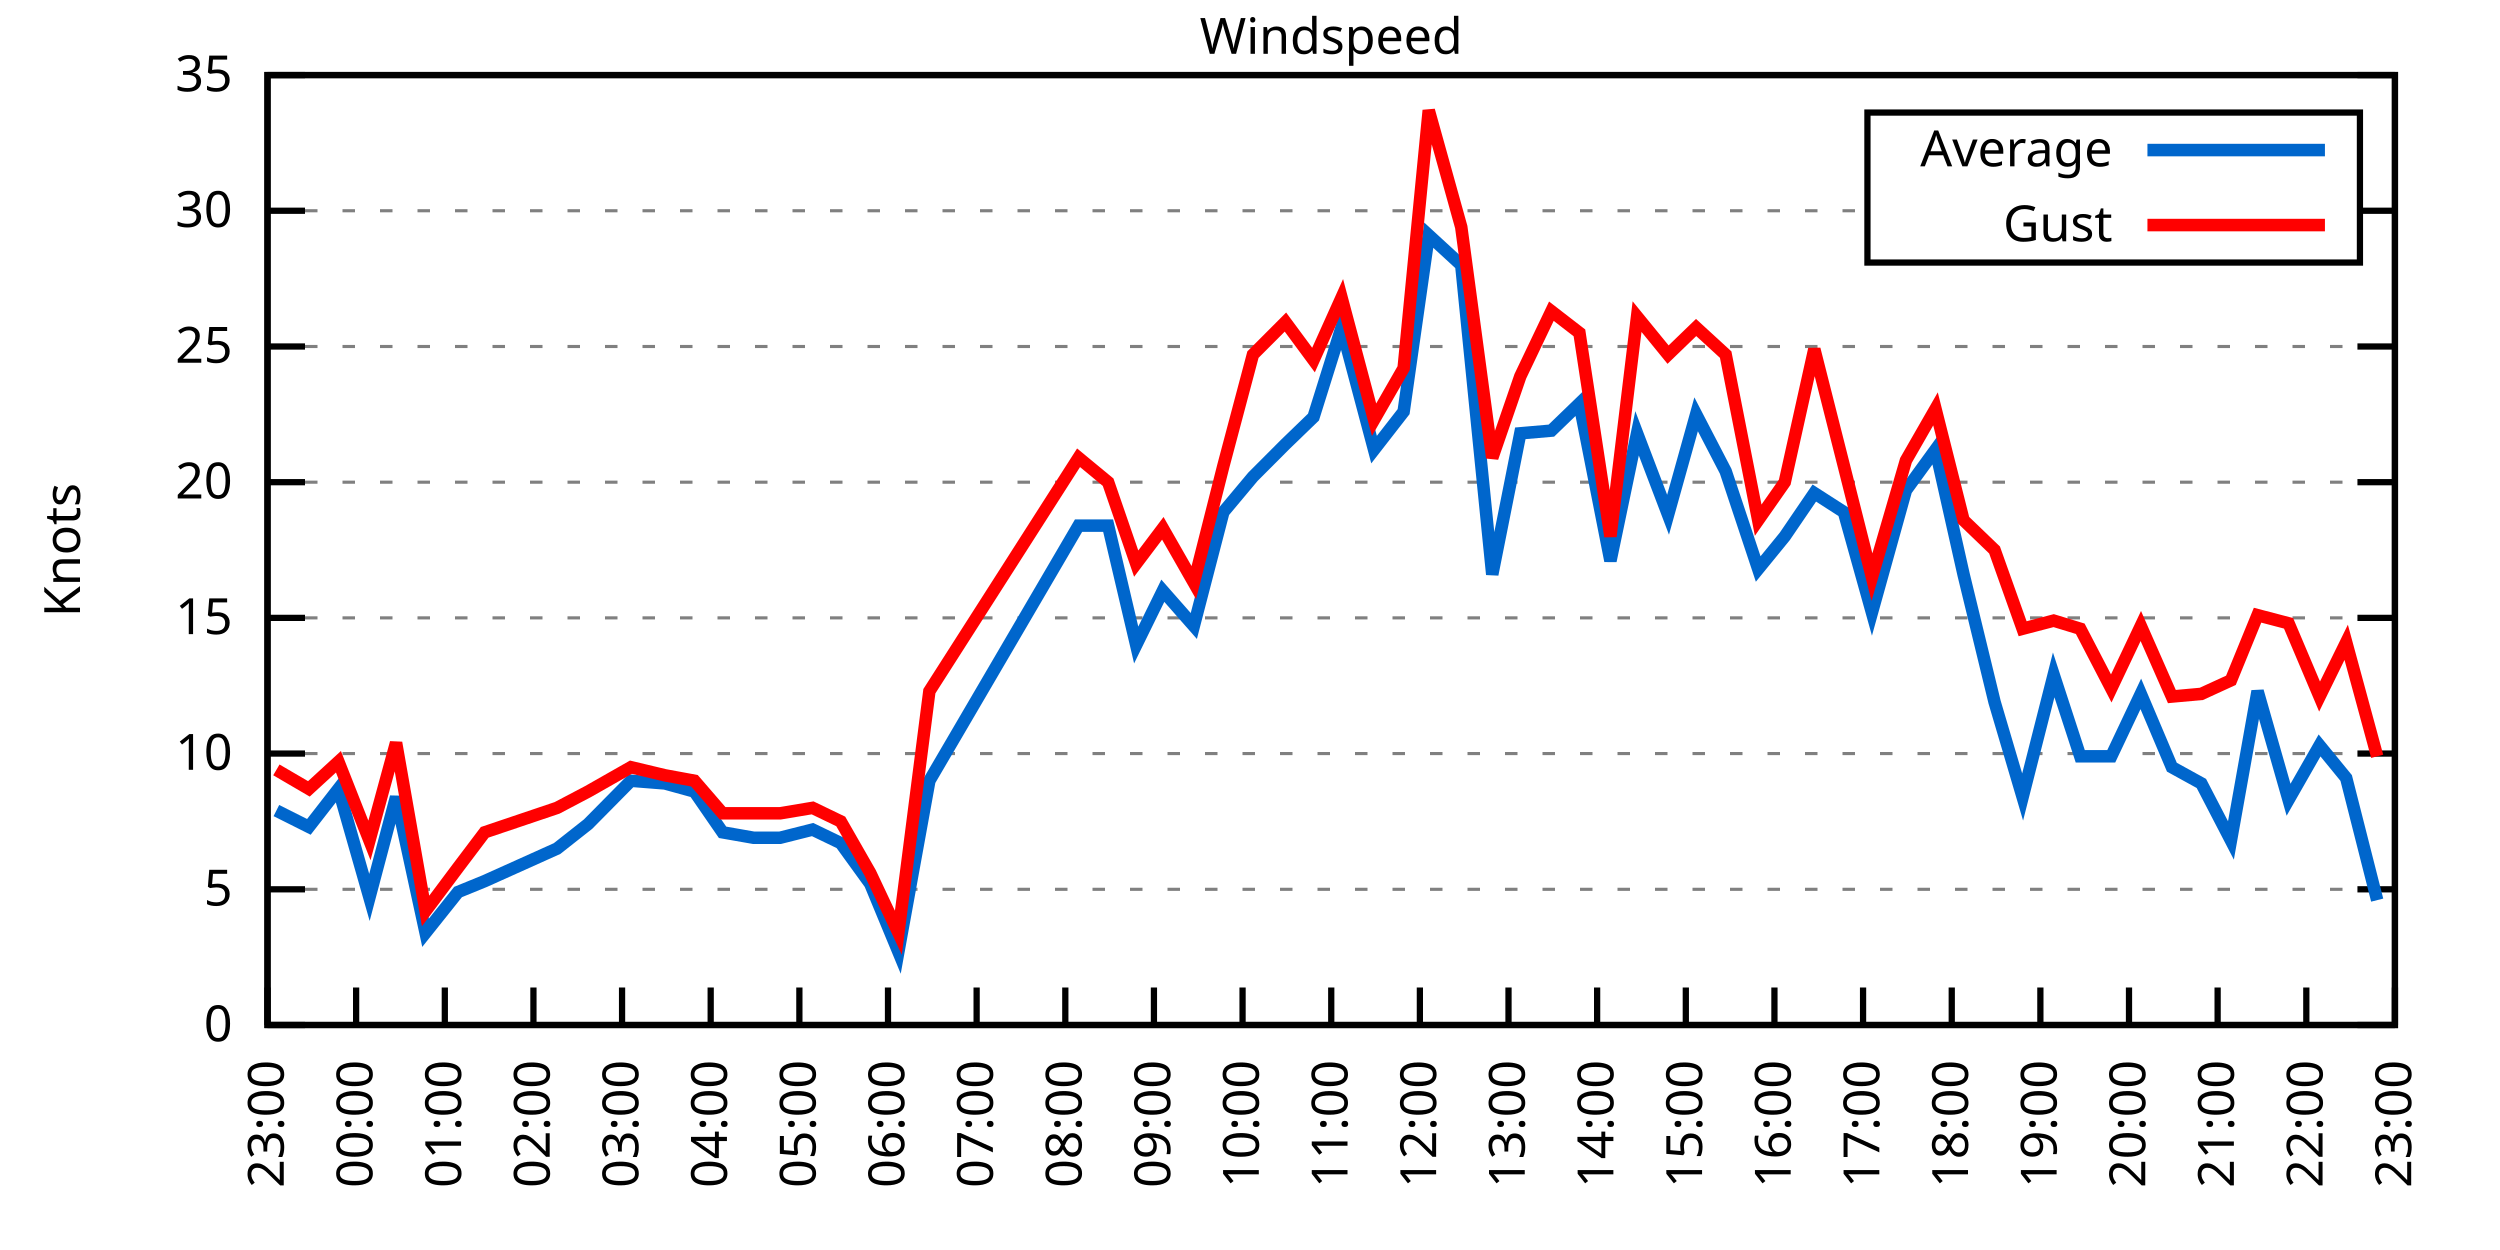
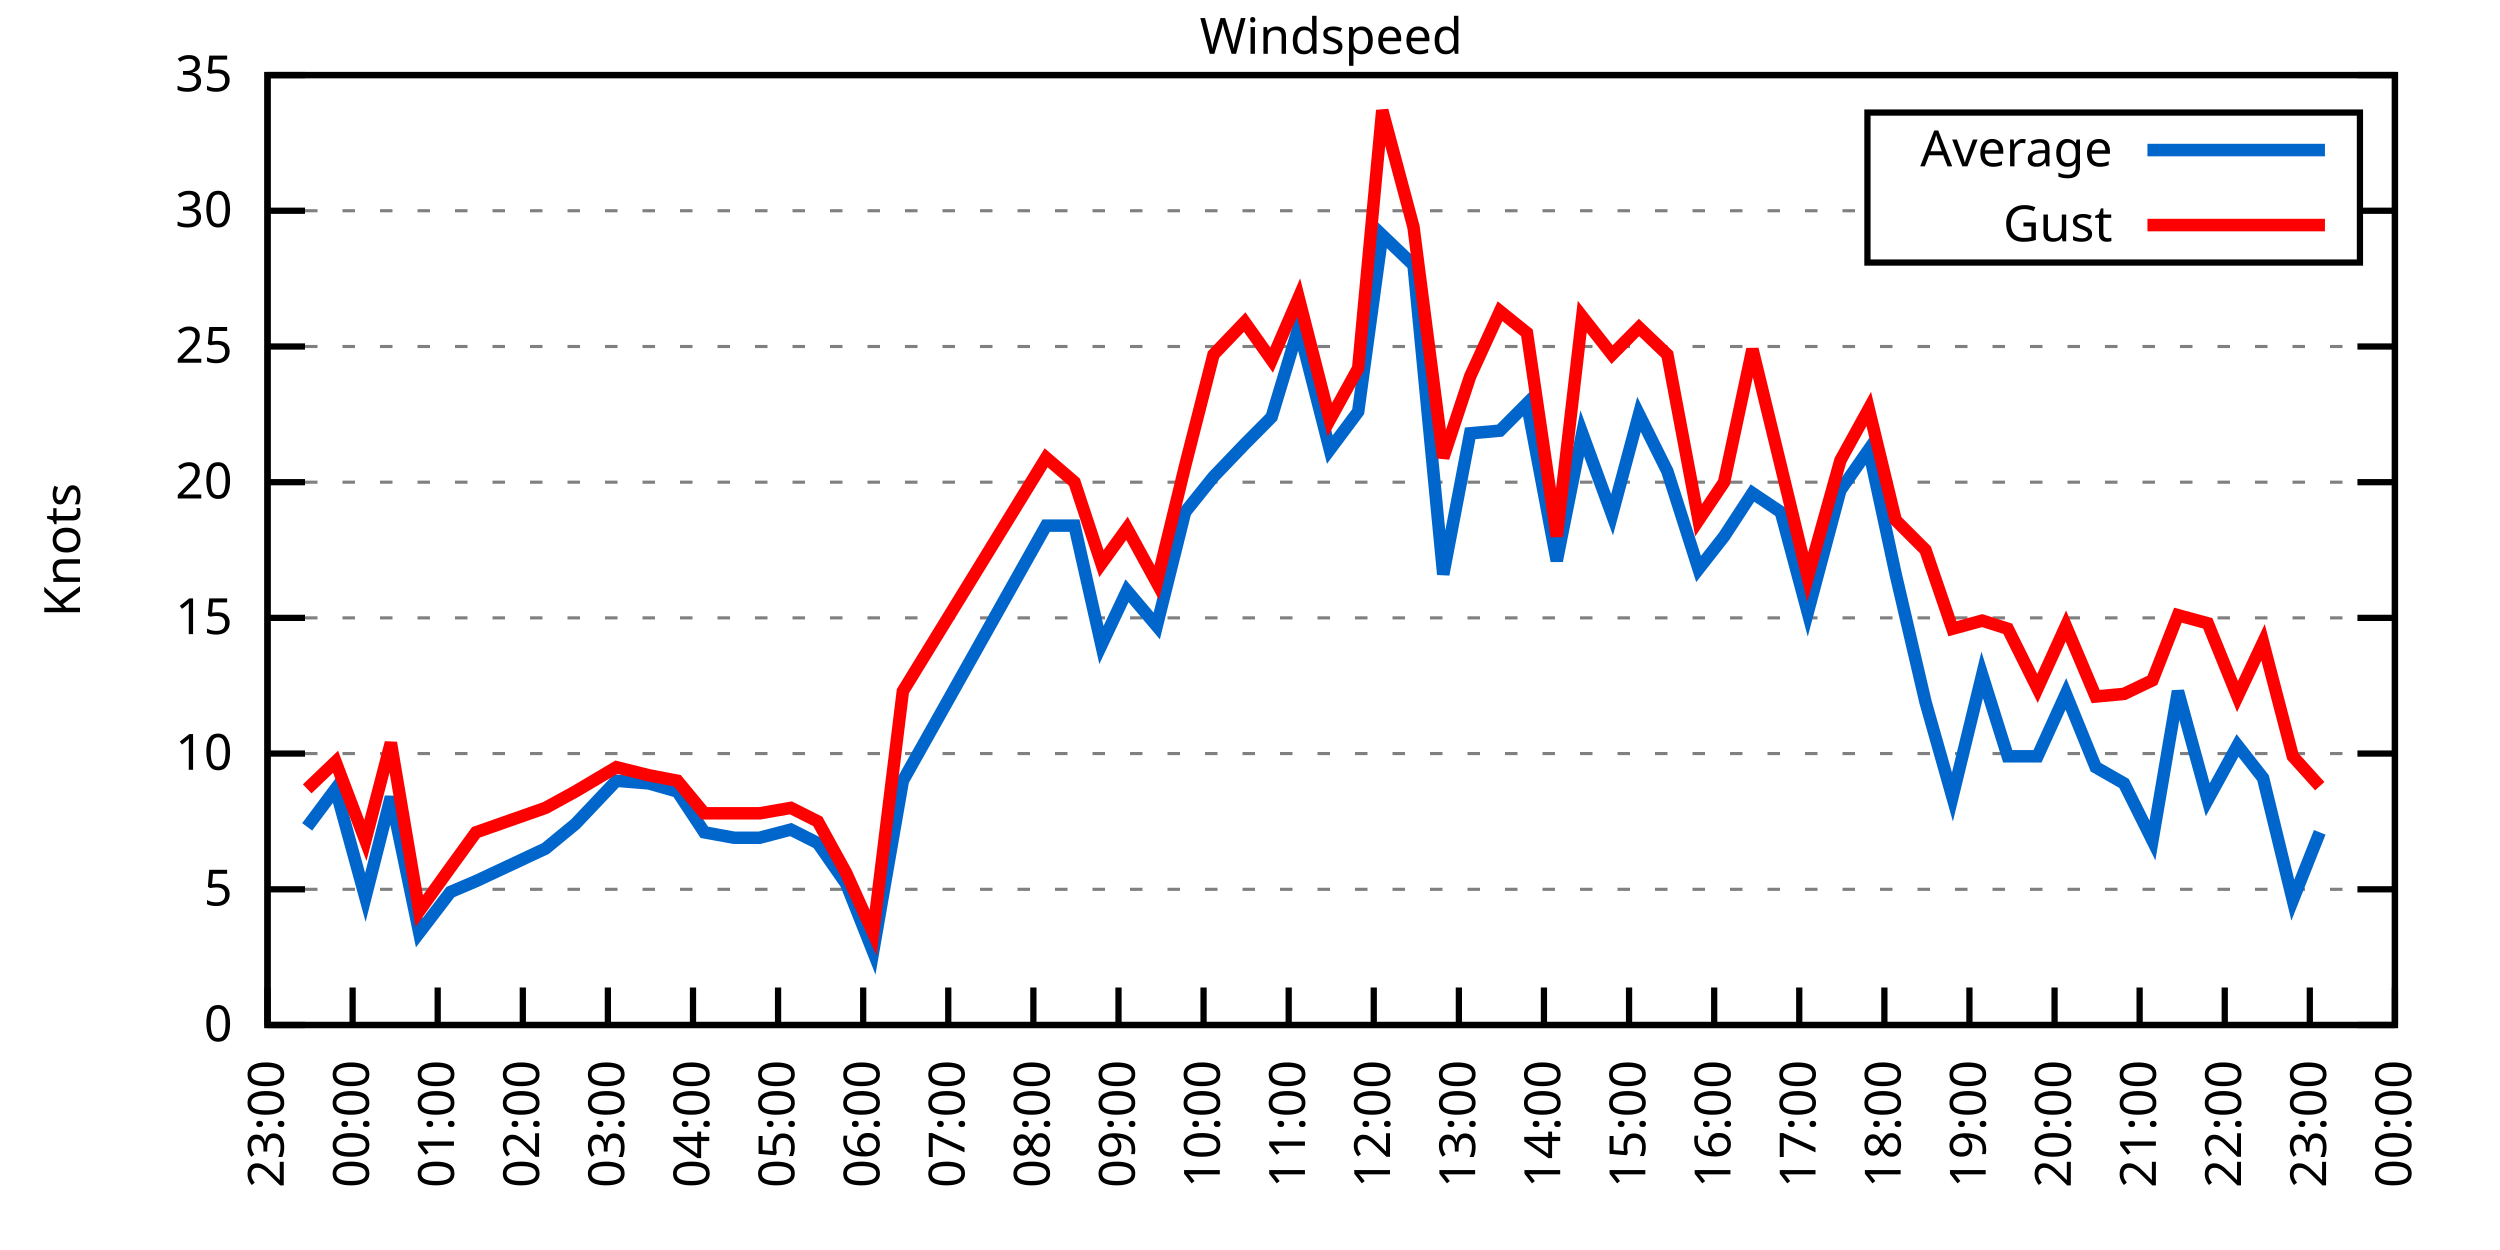
<svg xmlns="http://www.w3.org/2000/svg" xmlns:xlink="http://www.w3.org/1999/xlink" width="400" height="200" viewBox="0 0 400 200">
  <g id="gnuplot_canvas">
    <rect x="0" y="0" width="400" height="200" fill="none" />
    <defs>
      <circle id="gpDot" r="0.5" stroke-width="0.5" stroke="currentColor" />
      <path id="gpPt0" stroke-width="0.333" stroke="currentColor" d="M-1,0 h2 M0,-1 v2" />
      <path id="gpPt1" stroke-width="0.333" stroke="currentColor" d="M-1,-1 L1,1 M1,-1 L-1,1" />
      <path id="gpPt2" stroke-width="0.333" stroke="currentColor" d="M-1,0 L1,0 M0,-1 L0,1 M-1,-1 L1,1 M-1,1 L1,-1" />
      <rect id="gpPt3" stroke-width="0.333" stroke="currentColor" x="-1" y="-1" width="2" height="2" />
      <rect id="gpPt4" stroke-width="0.333" stroke="currentColor" fill="currentColor" x="-1" y="-1" width="2" height="2" />
      <circle id="gpPt5" stroke-width="0.333" stroke="currentColor" cx="0" cy="0" r="1" />
      <use xlink:href="#gpPt5" id="gpPt6" fill="currentColor" stroke="none" />
      <path id="gpPt7" stroke-width="0.333" stroke="currentColor" d="M0,-1.33 L-1.33,0.67 L1.33,0.67 z" />
      <use xlink:href="#gpPt7" id="gpPt8" fill="currentColor" stroke="none" />
      <use xlink:href="#gpPt7" id="gpPt9" stroke="currentColor" transform="rotate(180)" />
      <use xlink:href="#gpPt9" id="gpPt10" fill="currentColor" stroke="none" />
      <use xlink:href="#gpPt3" id="gpPt11" stroke="currentColor" transform="rotate(45)" />
      <use xlink:href="#gpPt11" id="gpPt12" fill="currentColor" stroke="none" />
      <path id="gpPt13" stroke-width="0.333" stroke="currentColor" d="M0,1.330 L1.265,0.411 L0.782,-1.067 L-0.782,-1.076 L-1.265,0.411 z" />
      <use xlink:href="#gpPt13" id="gpPt14" fill="currentColor" stroke="none" />
      <filter id="textbox" filterUnits="objectBoundingBox" x="0" y="0" height="1" width="1">
        <feFlood flood-color="white" flood-opacity="1" result="bgnd" />
        <feComposite in="SourceGraphic" in2="bgnd" operator="atop" />
      </filter>
      <filter id="greybox" filterUnits="objectBoundingBox" x="0" y="0" height="1" width="1">
        <feFlood flood-color="lightgrey" flood-opacity="1" result="grey" />
        <feComposite in="SourceGraphic" in2="grey" operator="atop" />
      </filter>
    </defs>
    <g fill="none" color="white" stroke="currentColor" stroke-width="1.00" stroke-linecap="butt" stroke-linejoin="miter">
</g>
    <g fill="none" color="black" stroke="currentColor" stroke-width="1.00" stroke-linecap="butt" stroke-linejoin="miter">
      <g stroke="none" shape-rendering="crispEdges">
        <polygon fill="rgb(255, 255, 255)" points="42.80,164.00 383.18,164.00 383.18,12.02 42.80,12.02 " />
      </g>
    </g>
    <g fill="none" color="black" stroke="currentColor" stroke-width="1.00" stroke-linecap="butt" stroke-linejoin="miter">
</g>
    <g fill="none" color="black" stroke="black" stroke-width="0.50" stroke-linecap="butt" stroke-linejoin="miter">
</g>
    <g fill="none" color="gray" stroke="currentColor" stroke-width="0.50" stroke-linecap="butt" stroke-linejoin="miter">
      <path stroke="gray" stroke-dasharray="2,4" class="gridline" d="M42.80,164.00 L383.19,164.00  " />
    </g>
    <g fill="none" color="gray" stroke="gray" stroke-width="1.00" stroke-linecap="butt" stroke-linejoin="miter">
</g>
    <g fill="none" color="black" stroke="currentColor" stroke-width="1.00" stroke-linecap="butt" stroke-linejoin="miter">
      <path stroke="black" d="M42.80,164.00 L48.80,164.00 M383.19,164.00 L377.19,164.00  " />
      <g transform="translate(37.20,166.60)" stroke="none" fill="black" font-family="Sans" font-size="8.00" text-anchor="end">
        <text>
          <tspan font-family="Sans"> 0</tspan>
        </text>
      </g>
    </g>
    <g fill="none" color="black" stroke="currentColor" stroke-width="1.00" stroke-linecap="butt" stroke-linejoin="miter">
</g>
    <g fill="none" color="black" stroke="black" stroke-width="0.50" stroke-linecap="butt" stroke-linejoin="miter">
</g>
    <g fill="none" color="gray" stroke="currentColor" stroke-width="0.50" stroke-linecap="butt" stroke-linejoin="miter">
      <path stroke="gray" stroke-dasharray="2,4" class="gridline" d="M42.80,142.29 L383.19,142.29  " />
    </g>
    <g fill="none" color="gray" stroke="gray" stroke-width="1.00" stroke-linecap="butt" stroke-linejoin="miter">
</g>
    <g fill="none" color="black" stroke="currentColor" stroke-width="1.00" stroke-linecap="butt" stroke-linejoin="miter">
      <path stroke="black" d="M42.80,142.29 L48.80,142.29 M383.19,142.29 L377.19,142.29  " />
      <g transform="translate(37.20,144.89)" stroke="none" fill="black" font-family="Sans" font-size="8.00" text-anchor="end">
        <text>
          <tspan font-family="Sans"> 5</tspan>
        </text>
      </g>
    </g>
    <g fill="none" color="black" stroke="currentColor" stroke-width="1.00" stroke-linecap="butt" stroke-linejoin="miter">
</g>
    <g fill="none" color="black" stroke="black" stroke-width="0.50" stroke-linecap="butt" stroke-linejoin="miter">
</g>
    <g fill="none" color="gray" stroke="currentColor" stroke-width="0.50" stroke-linecap="butt" stroke-linejoin="miter">
      <path stroke="gray" stroke-dasharray="2,4" class="gridline" d="M42.80,120.57 L383.19,120.57  " />
    </g>
    <g fill="none" color="gray" stroke="gray" stroke-width="1.00" stroke-linecap="butt" stroke-linejoin="miter">
</g>
    <g fill="none" color="black" stroke="currentColor" stroke-width="1.00" stroke-linecap="butt" stroke-linejoin="miter">
      <path stroke="black" d="M42.80,120.57 L48.80,120.57 M383.19,120.57 L377.19,120.57  " />
      <g transform="translate(37.20,123.17)" stroke="none" fill="black" font-family="Sans" font-size="8.00" text-anchor="end">
        <text>
          <tspan font-family="Sans"> 10</tspan>
        </text>
      </g>
    </g>
    <g fill="none" color="black" stroke="currentColor" stroke-width="1.00" stroke-linecap="butt" stroke-linejoin="miter">
</g>
    <g fill="none" color="black" stroke="black" stroke-width="0.50" stroke-linecap="butt" stroke-linejoin="miter">
</g>
    <g fill="none" color="gray" stroke="currentColor" stroke-width="0.50" stroke-linecap="butt" stroke-linejoin="miter">
      <path stroke="gray" stroke-dasharray="2,4" class="gridline" d="M42.80,98.86 L383.19,98.86  " />
    </g>
    <g fill="none" color="gray" stroke="gray" stroke-width="1.00" stroke-linecap="butt" stroke-linejoin="miter">
</g>
    <g fill="none" color="black" stroke="currentColor" stroke-width="1.00" stroke-linecap="butt" stroke-linejoin="miter">
      <path stroke="black" d="M42.80,98.86 L48.80,98.86 M383.19,98.86 L377.19,98.86  " />
      <g transform="translate(37.20,101.46)" stroke="none" fill="black" font-family="Sans" font-size="8.00" text-anchor="end">
        <text>
          <tspan font-family="Sans"> 15</tspan>
        </text>
      </g>
    </g>
    <g fill="none" color="black" stroke="currentColor" stroke-width="1.00" stroke-linecap="butt" stroke-linejoin="miter">
</g>
    <g fill="none" color="black" stroke="black" stroke-width="0.50" stroke-linecap="butt" stroke-linejoin="miter">
</g>
    <g fill="none" color="gray" stroke="currentColor" stroke-width="0.50" stroke-linecap="butt" stroke-linejoin="miter">
      <path stroke="gray" stroke-dasharray="2,4" class="gridline" d="M42.80,77.15 L383.19,77.15  " />
    </g>
    <g fill="none" color="gray" stroke="gray" stroke-width="1.00" stroke-linecap="butt" stroke-linejoin="miter">
</g>
    <g fill="none" color="black" stroke="currentColor" stroke-width="1.00" stroke-linecap="butt" stroke-linejoin="miter">
      <path stroke="black" d="M42.80,77.15 L48.80,77.15 M383.19,77.15 L377.19,77.15  " />
      <g transform="translate(37.20,79.75)" stroke="none" fill="black" font-family="Sans" font-size="8.00" text-anchor="end">
        <text>
          <tspan font-family="Sans"> 20</tspan>
        </text>
      </g>
    </g>
    <g fill="none" color="black" stroke="currentColor" stroke-width="1.00" stroke-linecap="butt" stroke-linejoin="miter">
</g>
    <g fill="none" color="black" stroke="black" stroke-width="0.50" stroke-linecap="butt" stroke-linejoin="miter">
</g>
    <g fill="none" color="gray" stroke="currentColor" stroke-width="0.50" stroke-linecap="butt" stroke-linejoin="miter">
      <path stroke="gray" stroke-dasharray="2,4" class="gridline" d="M42.80,55.44 L383.19,55.44  " />
    </g>
    <g fill="none" color="gray" stroke="gray" stroke-width="1.00" stroke-linecap="butt" stroke-linejoin="miter">
</g>
    <g fill="none" color="black" stroke="currentColor" stroke-width="1.00" stroke-linecap="butt" stroke-linejoin="miter">
      <path stroke="black" d="M42.80,55.44 L48.80,55.44 M383.19,55.44 L377.19,55.44  " />
      <g transform="translate(37.20,58.04)" stroke="none" fill="black" font-family="Sans" font-size="8.00" text-anchor="end">
        <text>
          <tspan font-family="Sans"> 25</tspan>
        </text>
      </g>
    </g>
    <g fill="none" color="black" stroke="currentColor" stroke-width="1.00" stroke-linecap="butt" stroke-linejoin="miter">
</g>
    <g fill="none" color="black" stroke="black" stroke-width="0.50" stroke-linecap="butt" stroke-linejoin="miter">
</g>
    <g fill="none" color="gray" stroke="currentColor" stroke-width="0.50" stroke-linecap="butt" stroke-linejoin="miter">
      <path stroke="gray" stroke-dasharray="2,4" class="gridline" d="M42.80,33.72 L298.79,33.72 M377.59,33.72 L383.19,33.72  " />
    </g>
    <g fill="none" color="gray" stroke="gray" stroke-width="1.00" stroke-linecap="butt" stroke-linejoin="miter">
</g>
    <g fill="none" color="black" stroke="currentColor" stroke-width="1.00" stroke-linecap="butt" stroke-linejoin="miter">
      <path stroke="black" d="M42.80,33.72 L48.80,33.72 M383.19,33.72 L377.19,33.72  " />
      <g transform="translate(37.20,36.32)" stroke="none" fill="black" font-family="Sans" font-size="8.00" text-anchor="end">
        <text>
          <tspan font-family="Sans"> 30</tspan>
        </text>
      </g>
    </g>
    <g fill="none" color="black" stroke="currentColor" stroke-width="1.00" stroke-linecap="butt" stroke-linejoin="miter">
</g>
    <g fill="none" color="black" stroke="black" stroke-width="0.50" stroke-linecap="butt" stroke-linejoin="miter">
</g>
    <g fill="none" color="gray" stroke="currentColor" stroke-width="0.50" stroke-linecap="butt" stroke-linejoin="miter">
      <path stroke="gray" stroke-dasharray="2,4" class="gridline" d="M42.80,12.01 L383.19,12.01  " />
    </g>
    <g fill="none" color="gray" stroke="gray" stroke-width="1.00" stroke-linecap="butt" stroke-linejoin="miter">
</g>
    <g fill="none" color="black" stroke="currentColor" stroke-width="1.00" stroke-linecap="butt" stroke-linejoin="miter">
      <path stroke="black" d="M42.80,12.01 L48.80,12.01 M383.19,12.01 L377.19,12.01  " />
      <g transform="translate(37.20,14.61)" stroke="none" fill="black" font-family="Sans" font-size="8.00" text-anchor="end">
        <text>
          <tspan font-family="Sans"> 35</tspan>
        </text>
      </g>
    </g>
    <g fill="none" color="black" stroke="currentColor" stroke-width="1.00" stroke-linecap="butt" stroke-linejoin="miter">
      <path stroke="black" d="M42.80,164.00 L42.80,158.00  " />
      <g transform="translate(45.40,169.60) rotate(270.00)" stroke="none" fill="black" font-family="Sans" font-size="8.00" text-anchor="end">
        <text>
          <tspan font-family="Sans">23:00</tspan>
        </text>
      </g>
    </g>
    <g fill="none" color="black" stroke="currentColor" stroke-width="1.00" stroke-linecap="butt" stroke-linejoin="miter">
-       <path stroke="black" d="M56.98,164.00 L56.98,158.00  " />
-       <g transform="translate(59.58,169.60) rotate(270.00)" stroke="none" fill="black" font-family="Sans" font-size="8.00" text-anchor="end">
+       <path stroke="black" d="M56.42,164.00 L56.42,158.00  " />
+       <g transform="translate(59.02,169.60) rotate(270.00)" stroke="none" fill="black" font-family="Sans" font-size="8.00" text-anchor="end">
        <text>
          <tspan font-family="Sans">00:00</tspan>
        </text>
      </g>
    </g>
    <g fill="none" color="black" stroke="currentColor" stroke-width="1.00" stroke-linecap="butt" stroke-linejoin="miter">
-       <path stroke="black" d="M71.17,164.00 L71.17,158.00  " />
-       <g transform="translate(73.77,169.60) rotate(270.00)" stroke="none" fill="black" font-family="Sans" font-size="8.00" text-anchor="end">
+       <path stroke="black" d="M70.03,164.00 L70.03,158.00  " />
+       <g transform="translate(72.63,169.60) rotate(270.00)" stroke="none" fill="black" font-family="Sans" font-size="8.00" text-anchor="end">
        <text>
          <tspan font-family="Sans">01:00</tspan>
        </text>
      </g>
    </g>
    <g fill="none" color="black" stroke="currentColor" stroke-width="1.00" stroke-linecap="butt" stroke-linejoin="miter">
-       <path stroke="black" d="M85.35,164.00 L85.35,158.00  " />
-       <g transform="translate(87.95,169.60) rotate(270.00)" stroke="none" fill="black" font-family="Sans" font-size="8.00" text-anchor="end">
+       <path stroke="black" d="M83.65,164.00 L83.65,158.00  " />
+       <g transform="translate(86.25,169.60) rotate(270.00)" stroke="none" fill="black" font-family="Sans" font-size="8.00" text-anchor="end">
        <text>
          <tspan font-family="Sans">02:00</tspan>
        </text>
      </g>
    </g>
    <g fill="none" color="black" stroke="currentColor" stroke-width="1.00" stroke-linecap="butt" stroke-linejoin="miter">
-       <path stroke="black" d="M99.53,164.00 L99.53,158.00  " />
-       <g transform="translate(102.13,169.60) rotate(270.00)" stroke="none" fill="black" font-family="Sans" font-size="8.00" text-anchor="end">
+       <path stroke="black" d="M97.26,164.00 L97.26,158.00  " />
+       <g transform="translate(99.86,169.60) rotate(270.00)" stroke="none" fill="black" font-family="Sans" font-size="8.00" text-anchor="end">
        <text>
          <tspan font-family="Sans">03:00</tspan>
        </text>
      </g>
    </g>
    <g fill="none" color="black" stroke="currentColor" stroke-width="1.00" stroke-linecap="butt" stroke-linejoin="miter">
-       <path stroke="black" d="M113.71,164.00 L113.71,158.00  " />
-       <g transform="translate(116.31,169.60) rotate(270.00)" stroke="none" fill="black" font-family="Sans" font-size="8.00" text-anchor="end">
+       <path stroke="black" d="M110.88,164.00 L110.88,158.00  " />
+       <g transform="translate(113.48,169.60) rotate(270.00)" stroke="none" fill="black" font-family="Sans" font-size="8.00" text-anchor="end">
        <text>
          <tspan font-family="Sans">04:00</tspan>
        </text>
      </g>
    </g>
    <g fill="none" color="black" stroke="currentColor" stroke-width="1.00" stroke-linecap="butt" stroke-linejoin="miter">
-       <path stroke="black" d="M127.90,164.00 L127.90,158.00  " />
-       <g transform="translate(130.50,169.60) rotate(270.00)" stroke="none" fill="black" font-family="Sans" font-size="8.00" text-anchor="end">
+       <path stroke="black" d="M124.49,164.00 L124.49,158.00  " />
+       <g transform="translate(127.09,169.60) rotate(270.00)" stroke="none" fill="black" font-family="Sans" font-size="8.00" text-anchor="end">
        <text>
          <tspan font-family="Sans">05:00</tspan>
        </text>
      </g>
    </g>
    <g fill="none" color="black" stroke="currentColor" stroke-width="1.00" stroke-linecap="butt" stroke-linejoin="miter">
-       <path stroke="black" d="M142.08,164.00 L142.08,158.00  " />
-       <g transform="translate(144.68,169.60) rotate(270.00)" stroke="none" fill="black" font-family="Sans" font-size="8.00" text-anchor="end">
+       <path stroke="black" d="M138.11,164.00 L138.11,158.00  " />
+       <g transform="translate(140.71,169.60) rotate(270.00)" stroke="none" fill="black" font-family="Sans" font-size="8.00" text-anchor="end">
        <text>
          <tspan font-family="Sans">06:00</tspan>
        </text>
      </g>
    </g>
    <g fill="none" color="black" stroke="currentColor" stroke-width="1.00" stroke-linecap="butt" stroke-linejoin="miter">
-       <path stroke="black" d="M156.26,164.00 L156.26,158.00  " />
-       <g transform="translate(158.86,169.60) rotate(270.00)" stroke="none" fill="black" font-family="Sans" font-size="8.00" text-anchor="end">
+       <path stroke="black" d="M151.72,164.00 L151.72,158.00  " />
+       <g transform="translate(154.32,169.60) rotate(270.00)" stroke="none" fill="black" font-family="Sans" font-size="8.00" text-anchor="end">
        <text>
          <tspan font-family="Sans">07:00</tspan>
        </text>
      </g>
    </g>
    <g fill="none" color="black" stroke="currentColor" stroke-width="1.00" stroke-linecap="butt" stroke-linejoin="miter">
-       <path stroke="black" d="M170.45,164.00 L170.45,158.00  " />
-       <g transform="translate(173.05,169.60) rotate(270.00)" stroke="none" fill="black" font-family="Sans" font-size="8.00" text-anchor="end">
+       <path stroke="black" d="M165.34,164.00 L165.34,158.00  " />
+       <g transform="translate(167.94,169.60) rotate(270.00)" stroke="none" fill="black" font-family="Sans" font-size="8.00" text-anchor="end">
        <text>
          <tspan font-family="Sans">08:00</tspan>
        </text>
      </g>
    </g>
    <g fill="none" color="black" stroke="currentColor" stroke-width="1.00" stroke-linecap="butt" stroke-linejoin="miter">
-       <path stroke="black" d="M184.63,164.00 L184.63,158.00  " />
-       <g transform="translate(187.23,169.60) rotate(270.00)" stroke="none" fill="black" font-family="Sans" font-size="8.00" text-anchor="end">
+       <path stroke="black" d="M178.96,164.00 L178.96,158.00  " />
+       <g transform="translate(181.56,169.60) rotate(270.00)" stroke="none" fill="black" font-family="Sans" font-size="8.00" text-anchor="end">
        <text>
          <tspan font-family="Sans">09:00</tspan>
        </text>
      </g>
    </g>
    <g fill="none" color="black" stroke="currentColor" stroke-width="1.00" stroke-linecap="butt" stroke-linejoin="miter">
-       <path stroke="black" d="M198.81,164.00 L198.81,158.00  " />
-       <g transform="translate(201.41,169.60) rotate(270.00)" stroke="none" fill="black" font-family="Sans" font-size="8.00" text-anchor="end">
+       <path stroke="black" d="M192.57,164.00 L192.57,158.00  " />
+       <g transform="translate(195.17,169.60) rotate(270.00)" stroke="none" fill="black" font-family="Sans" font-size="8.00" text-anchor="end">
        <text>
          <tspan font-family="Sans">10:00</tspan>
        </text>
      </g>
    </g>
    <g fill="none" color="black" stroke="currentColor" stroke-width="1.00" stroke-linecap="butt" stroke-linejoin="miter">
-       <path stroke="black" d="M213.00,164.00 L213.00,158.00  " />
-       <g transform="translate(215.60,169.60) rotate(270.00)" stroke="none" fill="black" font-family="Sans" font-size="8.00" text-anchor="end">
+       <path stroke="black" d="M206.19,164.00 L206.19,158.00  " />
+       <g transform="translate(208.79,169.60) rotate(270.00)" stroke="none" fill="black" font-family="Sans" font-size="8.00" text-anchor="end">
        <text>
          <tspan font-family="Sans">11:00</tspan>
        </text>
      </g>
    </g>
    <g fill="none" color="black" stroke="currentColor" stroke-width="1.00" stroke-linecap="butt" stroke-linejoin="miter">
-       <path stroke="black" d="M227.18,164.00 L227.18,158.00  " />
-       <g transform="translate(229.78,169.60) rotate(270.00)" stroke="none" fill="black" font-family="Sans" font-size="8.00" text-anchor="end">
+       <path stroke="black" d="M219.80,164.00 L219.80,158.00  " />
+       <g transform="translate(222.40,169.60) rotate(270.00)" stroke="none" fill="black" font-family="Sans" font-size="8.00" text-anchor="end">
        <text>
          <tspan font-family="Sans">12:00</tspan>
        </text>
      </g>
    </g>
    <g fill="none" color="black" stroke="currentColor" stroke-width="1.00" stroke-linecap="butt" stroke-linejoin="miter">
-       <path stroke="black" d="M241.36,164.00 L241.36,158.00  " />
-       <g transform="translate(243.96,169.60) rotate(270.00)" stroke="none" fill="black" font-family="Sans" font-size="8.00" text-anchor="end">
+       <path stroke="black" d="M233.42,164.00 L233.42,158.00  " />
+       <g transform="translate(236.02,169.60) rotate(270.00)" stroke="none" fill="black" font-family="Sans" font-size="8.00" text-anchor="end">
        <text>
          <tspan font-family="Sans">13:00</tspan>
        </text>
      </g>
    </g>
    <g fill="none" color="black" stroke="currentColor" stroke-width="1.00" stroke-linecap="butt" stroke-linejoin="miter">
-       <path stroke="black" d="M255.54,164.00 L255.54,158.00  " />
-       <g transform="translate(258.14,169.60) rotate(270.00)" stroke="none" fill="black" font-family="Sans" font-size="8.00" text-anchor="end">
+       <path stroke="black" d="M247.03,164.00 L247.03,158.00  " />
+       <g transform="translate(249.63,169.60) rotate(270.00)" stroke="none" fill="black" font-family="Sans" font-size="8.00" text-anchor="end">
        <text>
          <tspan font-family="Sans">14:00</tspan>
        </text>
      </g>
    </g>
    <g fill="none" color="black" stroke="currentColor" stroke-width="1.00" stroke-linecap="butt" stroke-linejoin="miter">
-       <path stroke="black" d="M269.73,164.00 L269.73,158.00  " />
-       <g transform="translate(272.33,169.60) rotate(270.00)" stroke="none" fill="black" font-family="Sans" font-size="8.00" text-anchor="end">
+       <path stroke="black" d="M260.65,164.00 L260.65,158.00  " />
+       <g transform="translate(263.25,169.60) rotate(270.00)" stroke="none" fill="black" font-family="Sans" font-size="8.00" text-anchor="end">
        <text>
          <tspan font-family="Sans">15:00</tspan>
        </text>
      </g>
    </g>
    <g fill="none" color="black" stroke="currentColor" stroke-width="1.00" stroke-linecap="butt" stroke-linejoin="miter">
-       <path stroke="black" d="M283.91,164.00 L283.91,158.00  " />
-       <g transform="translate(286.51,169.60) rotate(270.00)" stroke="none" fill="black" font-family="Sans" font-size="8.00" text-anchor="end">
+       <path stroke="black" d="M274.27,164.00 L274.27,158.00  " />
+       <g transform="translate(276.87,169.60) rotate(270.00)" stroke="none" fill="black" font-family="Sans" font-size="8.00" text-anchor="end">
        <text>
          <tspan font-family="Sans">16:00</tspan>
        </text>
      </g>
    </g>
    <g fill="none" color="black" stroke="currentColor" stroke-width="1.00" stroke-linecap="butt" stroke-linejoin="miter">
-       <path stroke="black" d="M298.09,164.00 L298.09,158.00  " />
-       <g transform="translate(300.69,169.60) rotate(270.00)" stroke="none" fill="black" font-family="Sans" font-size="8.00" text-anchor="end">
+       <path stroke="black" d="M287.88,164.00 L287.88,158.00  " />
+       <g transform="translate(290.48,169.60) rotate(270.00)" stroke="none" fill="black" font-family="Sans" font-size="8.00" text-anchor="end">
        <text>
          <tspan font-family="Sans">17:00</tspan>
        </text>
      </g>
    </g>
    <g fill="none" color="black" stroke="currentColor" stroke-width="1.00" stroke-linecap="butt" stroke-linejoin="miter">
-       <path stroke="black" d="M312.28,164.00 L312.28,158.00  " />
-       <g transform="translate(314.88,169.60) rotate(270.00)" stroke="none" fill="black" font-family="Sans" font-size="8.00" text-anchor="end">
+       <path stroke="black" d="M301.50,164.00 L301.50,158.00  " />
+       <g transform="translate(304.10,169.60) rotate(270.00)" stroke="none" fill="black" font-family="Sans" font-size="8.00" text-anchor="end">
        <text>
          <tspan font-family="Sans">18:00</tspan>
        </text>
      </g>
    </g>
    <g fill="none" color="black" stroke="currentColor" stroke-width="1.00" stroke-linecap="butt" stroke-linejoin="miter">
-       <path stroke="black" d="M326.46,164.00 L326.46,158.00  " />
-       <g transform="translate(329.06,169.60) rotate(270.00)" stroke="none" fill="black" font-family="Sans" font-size="8.00" text-anchor="end">
+       <path stroke="black" d="M315.11,164.00 L315.11,158.00  " />
+       <g transform="translate(317.71,169.60) rotate(270.00)" stroke="none" fill="black" font-family="Sans" font-size="8.00" text-anchor="end">
        <text>
          <tspan font-family="Sans">19:00</tspan>
        </text>
      </g>
    </g>
    <g fill="none" color="black" stroke="currentColor" stroke-width="1.00" stroke-linecap="butt" stroke-linejoin="miter">
-       <path stroke="black" d="M340.64,164.00 L340.64,158.00  " />
-       <g transform="translate(343.24,169.60) rotate(270.00)" stroke="none" fill="black" font-family="Sans" font-size="8.00" text-anchor="end">
+       <path stroke="black" d="M328.73,164.00 L328.73,158.00  " />
+       <g transform="translate(331.33,169.60) rotate(270.00)" stroke="none" fill="black" font-family="Sans" font-size="8.00" text-anchor="end">
        <text>
          <tspan font-family="Sans">20:00</tspan>
        </text>
      </g>
    </g>
    <g fill="none" color="black" stroke="currentColor" stroke-width="1.00" stroke-linecap="butt" stroke-linejoin="miter">
-       <path stroke="black" d="M354.82,164.00 L354.82,158.00  " />
-       <g transform="translate(357.42,169.60) rotate(270.00)" stroke="none" fill="black" font-family="Sans" font-size="8.00" text-anchor="end">
+       <path stroke="black" d="M342.34,164.00 L342.34,158.00  " />
+       <g transform="translate(344.94,169.60) rotate(270.00)" stroke="none" fill="black" font-family="Sans" font-size="8.00" text-anchor="end">
        <text>
          <tspan font-family="Sans">21:00</tspan>
        </text>
      </g>
    </g>
    <g fill="none" color="black" stroke="currentColor" stroke-width="1.00" stroke-linecap="butt" stroke-linejoin="miter">
-       <path stroke="black" d="M369.01,164.00 L369.01,158.00  " />
-       <g transform="translate(371.61,169.60) rotate(270.00)" stroke="none" fill="black" font-family="Sans" font-size="8.00" text-anchor="end">
+       <path stroke="black" d="M355.96,164.00 L355.96,158.00  " />
+       <g transform="translate(358.56,169.60) rotate(270.00)" stroke="none" fill="black" font-family="Sans" font-size="8.00" text-anchor="end">
        <text>
          <tspan font-family="Sans">22:00</tspan>
+         </text>
+       </g>
+     </g>
+     <g fill="none" color="black" stroke="currentColor" stroke-width="1.00" stroke-linecap="butt" stroke-linejoin="miter">
+       <path stroke="black" d="M369.57,164.00 L369.57,158.00  " />
+       <g transform="translate(372.17,169.60) rotate(270.00)" stroke="none" fill="black" font-family="Sans" font-size="8.00" text-anchor="end">
+         <text>
+           <tspan font-family="Sans">23:00</tspan>
        </text>
      </g>
    </g>
    <g fill="none" color="black" stroke="currentColor" stroke-width="1.00" stroke-linecap="butt" stroke-linejoin="miter">
      <path stroke="black" d="M383.19,164.00 L383.19,158.00  " />
      <g transform="translate(385.79,169.60) rotate(270.00)" stroke="none" fill="black" font-family="Sans" font-size="8.00" text-anchor="end">
        <text>
-           <tspan font-family="Sans">23:00</tspan>
+           <tspan font-family="Sans">00:00</tspan>
        </text>
      </g>
    </g>
    <g fill="none" color="black" stroke="currentColor" stroke-width="1.00" stroke-linecap="butt" stroke-linejoin="miter">
</g>
    <g fill="none" color="black" stroke="currentColor" stroke-width="1.00" stroke-linecap="butt" stroke-linejoin="miter">
      <path stroke="black" d="M42.80,12.01 L42.80,164.00 L383.19,164.00 L383.19,12.01 L42.80,12.01 Z  " />
    </g>
    <g fill="none" color="black" stroke="currentColor" stroke-width="1.00" stroke-linecap="butt" stroke-linejoin="miter">
</g>
    <g fill="none" color="black" stroke="currentColor" stroke-width="1.00" stroke-linecap="butt" stroke-linejoin="miter">
      <path stroke="black" d="M298.79,42.01 L298.79,18.01 L377.59,18.01 L377.59,42.01 L298.79,42.01 Z  " />
    </g>
    <g id="Windspeed_plot_1">
      <g fill="none" color="white" stroke="black" stroke-width="2.00" stroke-linecap="butt" stroke-linejoin="miter">
</g>
      <g fill="none" color="black" stroke="currentColor" stroke-width="2.00" stroke-linecap="butt" stroke-linejoin="miter">
        <g transform="translate(337.99,26.61)" stroke="none" fill="black" font-family="Sans" font-size="8.00" text-anchor="end">
          <text>
            <tspan font-family="Sans">Average</tspan>
          </text>
        </g>
      </g>
      <g fill="none" color="black" stroke="currentColor" stroke-width="2.00" stroke-linecap="butt" stroke-linejoin="miter">
-         <path stroke="rgb(  0, 102, 204)" d="M343.59,24.01 L371.99,24.01 M44.22,129.69 L49.42,132.30 L54.15,126.22 L59.11,143.59 L63.37,127.52 L68.09,149.24   L73.29,142.72 L77.55,140.98 L89.13,135.77 L94.09,131.86 L100.95,124.92 L106.39,125.35 L111.11,126.65 L115.61,133.17   L120.57,134.04 L124.82,134.04 L130.02,132.73 L134.52,134.90 L139.24,141.42 L143.74,152.28 L148.70,124.92 L172.57,84.10   L177.30,84.10 L181.79,103.20 L186.05,94.52 L191.01,100.16 L195.74,81.93 L200.47,76.28 L205.67,71.07 L210.16,66.73   L214.65,52.40 L219.85,71.94 L224.58,65.86 L228.60,37.63 L233.80,42.41 L238.76,91.91 L243.25,69.33 L248.22,68.90   L252.71,64.56 L257.67,89.74 L261.93,69.33 L266.89,82.36 L271.38,66.29 L276.11,75.41 L281.31,91.04 L285.56,85.83   L290.29,78.89 L295.02,81.93 L299.51,97.99 L304.95,78.45 L309.68,71.94 L314.17,91.91 L319.13,112.32 L323.62,127.52   L328.59,107.98 L332.84,121.01 L337.80,121.01 L342.53,111.02 L347.50,122.75 L352.22,125.35 L356.95,134.47 L361.21,110.59   L366.17,127.96 L371.13,119.27 L375.39,124.48 L380.35,144.02  " />
+         <path stroke="rgb(  0, 102, 204)" d="M343.59,24.01 L371.99,24.01 M49.15,132.30 L53.69,126.22 L58.46,143.59 L62.54,127.52 L67.08,149.24 L72.07,142.72   L76.16,140.98 L87.28,135.77 L92.04,131.86 L98.62,124.92 L103.84,125.35 L108.38,126.65 L112.69,133.17 L117.46,134.04   L121.54,134.04 L126.54,132.73 L130.85,134.90 L135.39,141.42 L139.70,152.28 L144.46,124.92 L167.38,84.10 L171.92,84.10   L176.23,103.20 L180.32,94.52 L185.08,100.16 L189.62,81.93 L194.16,76.28 L199.15,71.07 L203.46,66.73 L207.78,52.40   L212.77,71.94 L217.31,65.86 L221.16,37.63 L226.16,42.41 L230.92,91.91 L235.23,69.33 L240.00,68.90 L244.31,64.56   L249.08,89.74 L253.16,69.33 L257.93,82.36 L262.24,66.29 L266.78,75.41 L271.77,91.04 L275.85,85.83 L280.39,78.89   L284.93,81.93 L289.24,97.99 L294.46,78.45 L299.00,71.94 L303.31,91.91 L308.08,112.32 L312.39,127.52 L317.15,107.98   L321.24,121.01 L326.00,121.01 L330.54,111.02 L335.31,122.75 L339.85,125.35 L344.39,134.47 L348.47,110.59 L353.24,127.96   L358.00,119.27 L362.09,124.48 L366.85,144.02 L371.16,133.17  " />
      </g>
    </g>
    <g id="Windspeed_plot_2">
      <g fill="none" color="black" stroke="currentColor" stroke-width="2.00" stroke-linecap="butt" stroke-linejoin="miter">
        <g transform="translate(337.99,38.61)" stroke="none" fill="black" font-family="Sans" font-size="8.00" text-anchor="end">
          <text>
            <tspan font-family="Sans">Gust</tspan>
          </text>
        </g>
      </g>
      <g fill="none" color="black" stroke="currentColor" stroke-width="2.00" stroke-linecap="butt" stroke-linejoin="miter">
-         <path stroke="rgb(255,   0,   0)" d="M343.59,36.01 L371.99,36.01 M44.22,123.18 L49.42,126.22 L54.15,121.88 L59.11,134.47 L63.37,118.84 L68.09,145.76   L73.29,138.81 L77.55,133.17 L89.13,129.26 L94.09,126.65 L100.95,122.75 L106.39,124.05 L111.11,124.92 L115.61,130.13   L120.57,130.13 L124.82,130.13 L130.02,129.26 L134.52,131.43 L139.24,139.68 L143.74,149.24 L148.70,110.59 L172.57,73.24   L177.30,77.15 L181.79,90.18 L186.05,84.53 L191.01,93.22 L195.74,74.54 L200.47,56.74 L205.67,51.53 L210.16,57.61   L214.65,47.62 L219.85,67.16 L224.58,58.91 L228.60,17.66 L233.80,36.33 L238.76,73.24 L243.25,60.21 L248.22,49.79   L252.71,53.26 L257.67,85.83 L261.93,50.66 L266.89,56.74 L271.38,52.40 L276.11,56.74 L281.31,83.23 L285.56,77.15   L290.29,55.87 L295.02,74.54 L299.51,92.35 L304.95,73.67 L309.68,65.42 L314.17,83.23 L319.13,88.00 L323.62,100.60   L328.59,99.30 L332.84,100.60 L337.80,110.15 L342.53,100.16 L347.50,111.45 L352.22,111.02 L356.95,108.85 L361.21,98.43   L366.17,99.73 L371.13,111.45 L375.39,102.77 L380.35,121.01  " />
+         <path stroke="rgb(255,   0,   0)" d="M343.59,36.01 L371.99,36.01 M49.15,126.22 L53.69,121.88 L58.46,134.47 L62.54,118.84 L67.08,145.76 L72.07,138.81   L76.16,133.17 L87.28,129.26 L92.04,126.65 L98.62,122.75 L103.84,124.05 L108.38,124.92 L112.69,130.13 L117.46,130.13   L121.54,130.13 L126.54,129.26 L130.85,131.43 L135.39,139.68 L139.70,149.24 L144.46,110.59 L167.38,73.24 L171.92,77.15   L176.23,90.18 L180.32,84.53 L185.08,93.22 L189.62,74.54 L194.16,56.74 L199.15,51.53 L203.46,57.61 L207.78,47.62   L212.77,67.16 L217.31,58.91 L221.16,17.66 L226.16,36.33 L230.92,73.24 L235.23,60.21 L240.00,49.79 L244.31,53.26   L249.08,85.83 L253.16,50.66 L257.93,56.74 L262.24,52.40 L266.78,56.74 L271.77,83.23 L275.85,77.15 L280.39,55.87   L284.93,74.54 L289.24,92.35 L294.46,73.67 L299.00,65.42 L303.31,83.23 L308.08,88.00 L312.39,100.60 L317.15,99.30   L321.24,100.60 L326.00,110.15 L330.54,100.16 L335.31,111.45 L339.85,111.02 L344.39,108.85 L348.47,98.43 L353.24,99.73   L358.00,111.45 L362.09,102.77 L366.85,121.01 L371.16,125.79  " />
      </g>
    </g>
    <g fill="none" color="black" stroke="currentColor" stroke-width="2.00" stroke-linecap="butt" stroke-linejoin="miter">
</g>
    <g fill="none" color="black" stroke="black" stroke-width="1.00" stroke-linecap="butt" stroke-linejoin="miter">
</g>
    <g fill="none" color="black" stroke="currentColor" stroke-width="1.00" stroke-linecap="butt" stroke-linejoin="miter">
      <path stroke="black" d="M42.80,12.01 L42.80,164.00 L383.19,164.00 L383.19,12.01 L42.80,12.01 Z  " />
      <g transform="translate(12.80,88.01) rotate(270.00)" stroke="none" fill="black" font-family="Sans" font-size="8.00" text-anchor="middle">
        <text>
          <tspan font-family="Sans">Knots</tspan>
        </text>
      </g>
    </g>
    <g fill="none" color="black" stroke="currentColor" stroke-width="1.00" stroke-linecap="butt" stroke-linejoin="miter">
</g>
    <g fill="none" color="black" stroke="currentColor" stroke-width="1.00" stroke-linecap="butt" stroke-linejoin="miter">
      <g transform="translate(212.99,8.61)" stroke="none" fill="black" font-family="Sans" font-size="8.00" text-anchor="middle">
        <text>
          <tspan font-family="Sans">Windspeed</tspan>
        </text>
      </g>
    </g>
    <g fill="none" color="black" stroke="currentColor" stroke-width="1.00" stroke-linecap="butt" stroke-linejoin="miter">
</g>
  </g>
</svg>
